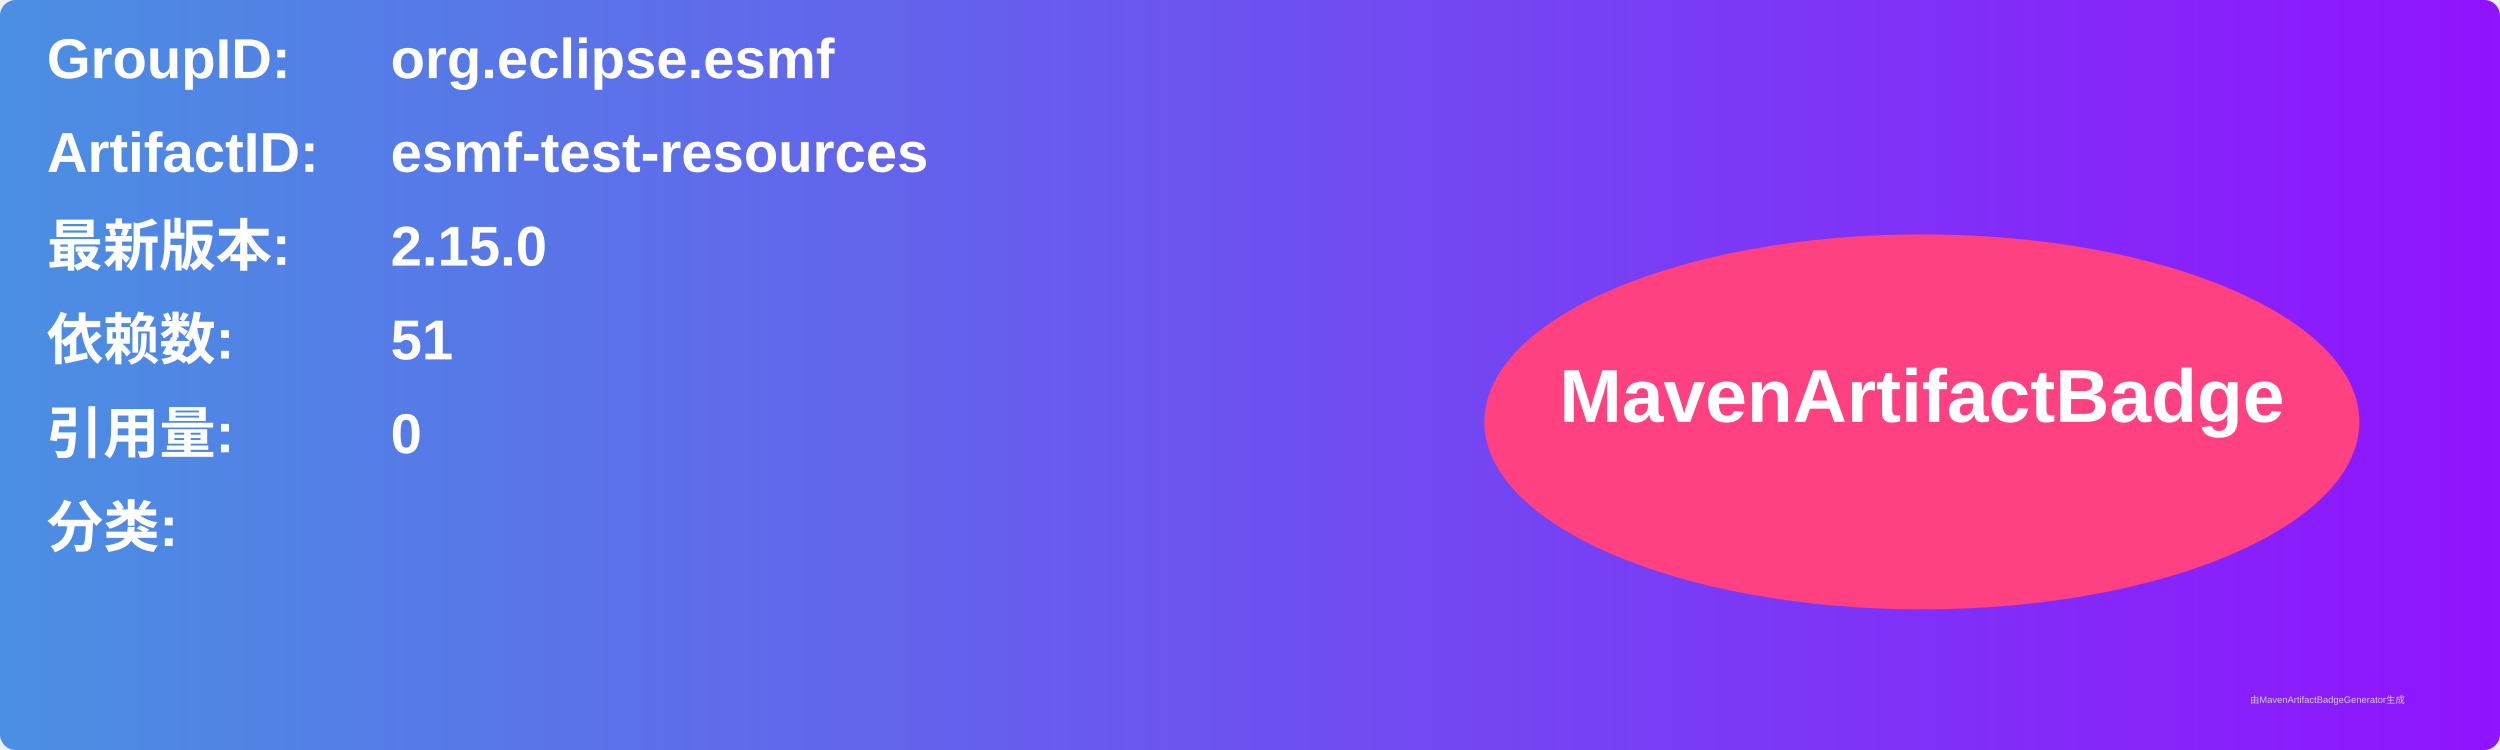
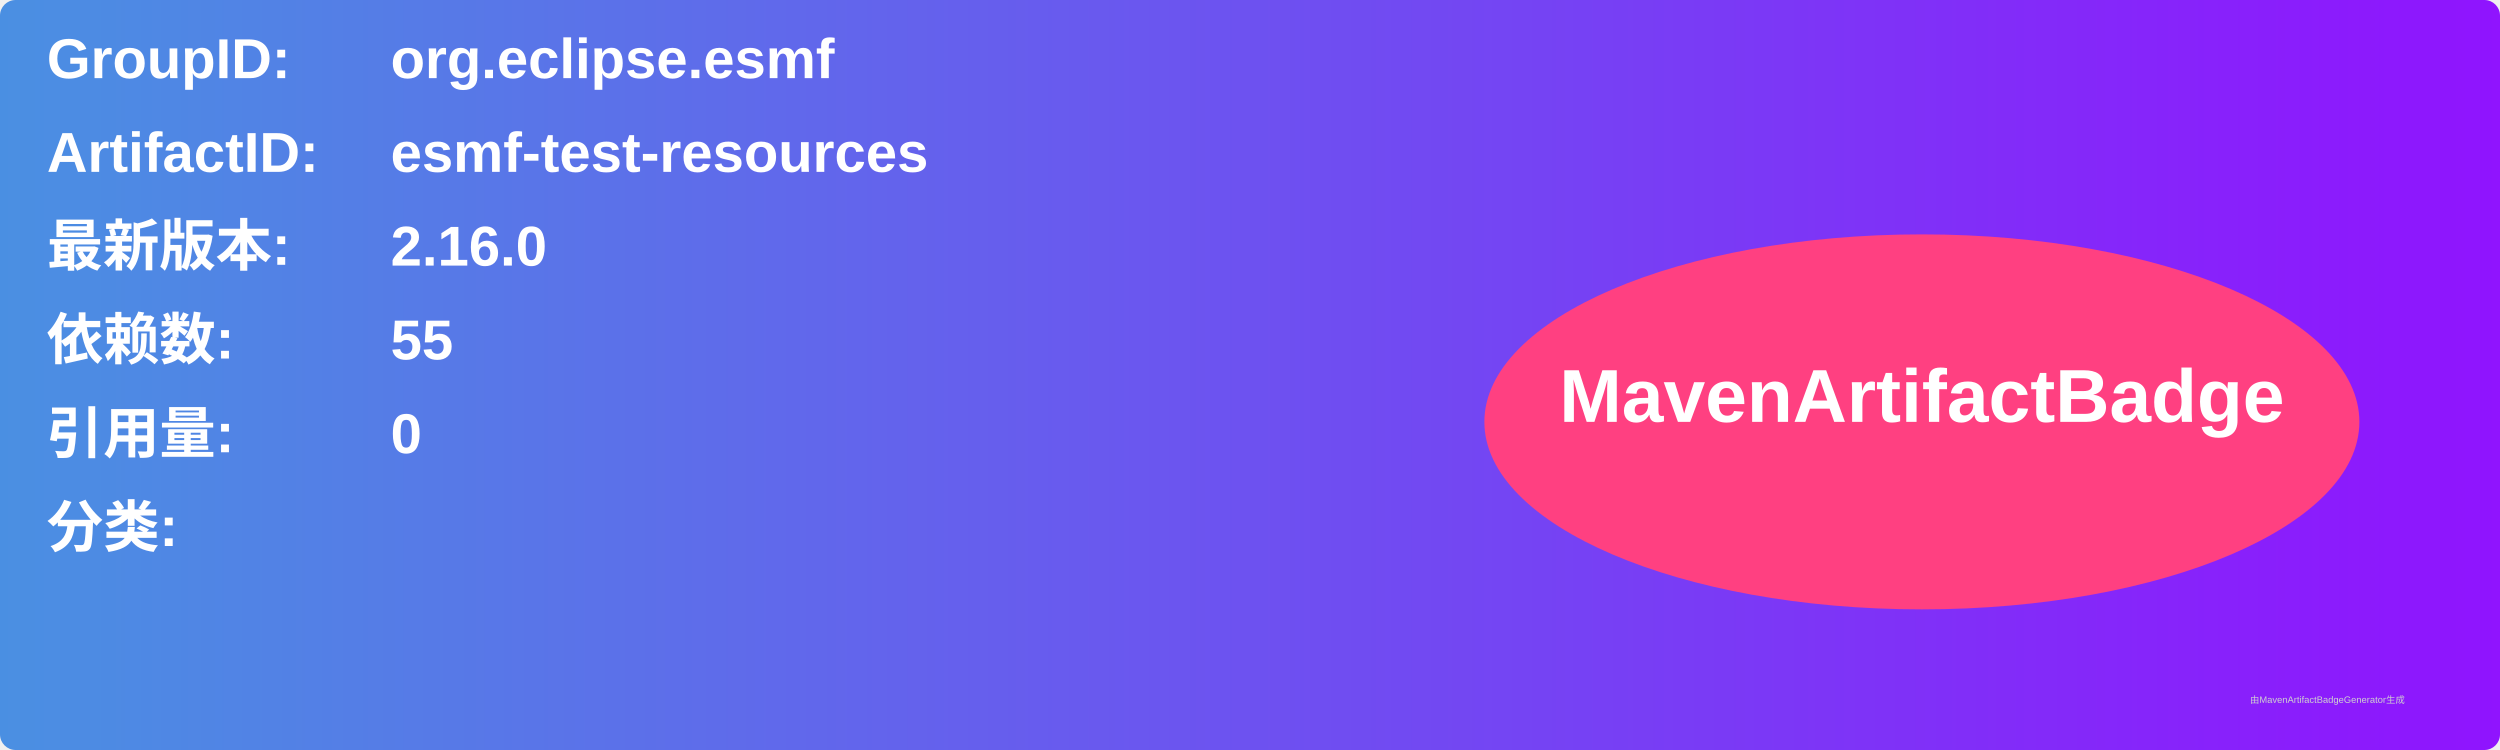
<svg xmlns="http://www.w3.org/2000/svg" width="800" height="240" viewBox="0 0 800 240">
  <linearGradient id="grad" x1="0%" y1="0%" x2="100%" y2="0%">
    <stop offset="0%" stop-color="#4a90e2" />
    <stop offset="100%" stop-color="#9013fe" />
  </linearGradient>
  <rect width="100%" height="100%" rx="5" ry="5" fill="url(#grad)" />
  <g transform="translate(15, 15)">
    <text x="0" y="10" font-family="Arial" font-size="18" fill="white" font-weight="bold" width="260">GroupID:</text>
    <text x="110" y="10" font-family="Arial" font-size="18" fill="white" font-weight="bold" width="460">org.eclipse.esmf</text>
    <text x="0" y="40" font-family="Arial" font-size="18" fill="white" font-weight="bold" width="260">ArtifactID:</text>
    <text x="110" y="40" font-family="Arial" font-size="18" fill="white" font-weight="bold" width="460">esmf-test-resources</text>
    <text x="0" y="70" font-family="Arial" font-size="18" fill="white" font-weight="bold">最新版本:</text>
    <text x="110" y="70" font-family="Arial" font-size="18" fill="white" font-weight="bold">
-       <tspan font-weight="bold">2.15.0</tspan>
+       <tspan font-weight="bold">2.16.0</tspan>
    </text>
    <text x="0" y="100" font-family="Arial" font-size="18" fill="white" font-weight="bold">依赖数: </text>
    <text x="110" y="100" font-family="Arial" font-size="18" fill="white">
-       <tspan font-weight="bold">51</tspan>
+       <tspan font-weight="bold">55</tspan>
    </text>
    <text x="0" y="130" font-family="Arial" font-size="18" fill="white" font-weight="bold">引用量: </text>
    <text x="110" y="130" font-family="Arial" font-size="18" fill="white">
      <tspan font-weight="bold">0</tspan>
    </text>
    <text x="0" y="160" font-family="Arial" font-size="18" fill="white" font-weight="bold">分类:</text>
    <text x="10" y="190" font-family="Arial" font-size="10" fill="white">
      <tspan font-weight="bold" />
    </text>
    <ellipse cx="600" cy="120" rx="140" ry="60" fill="#ff4081" />
    <text x="600" y="120" text-anchor="middle" font-family="Arial" font-size="24" fill="white" font-weight="bold">MavenArtifactBadge</text>
  </g>
  <text x="720" y="225" font-family="Arial" font-size="3" fill="#d0d0d0">由MavenArtifactBadgeGenerator生成</text>
</svg>
